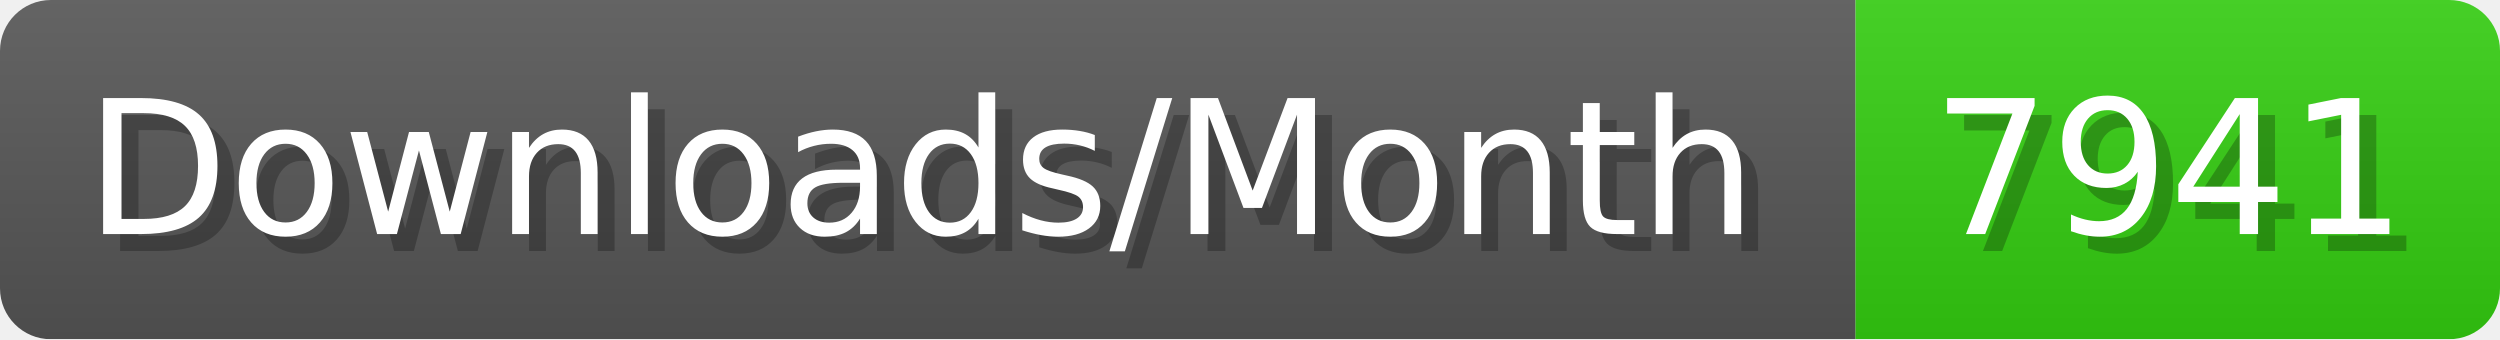
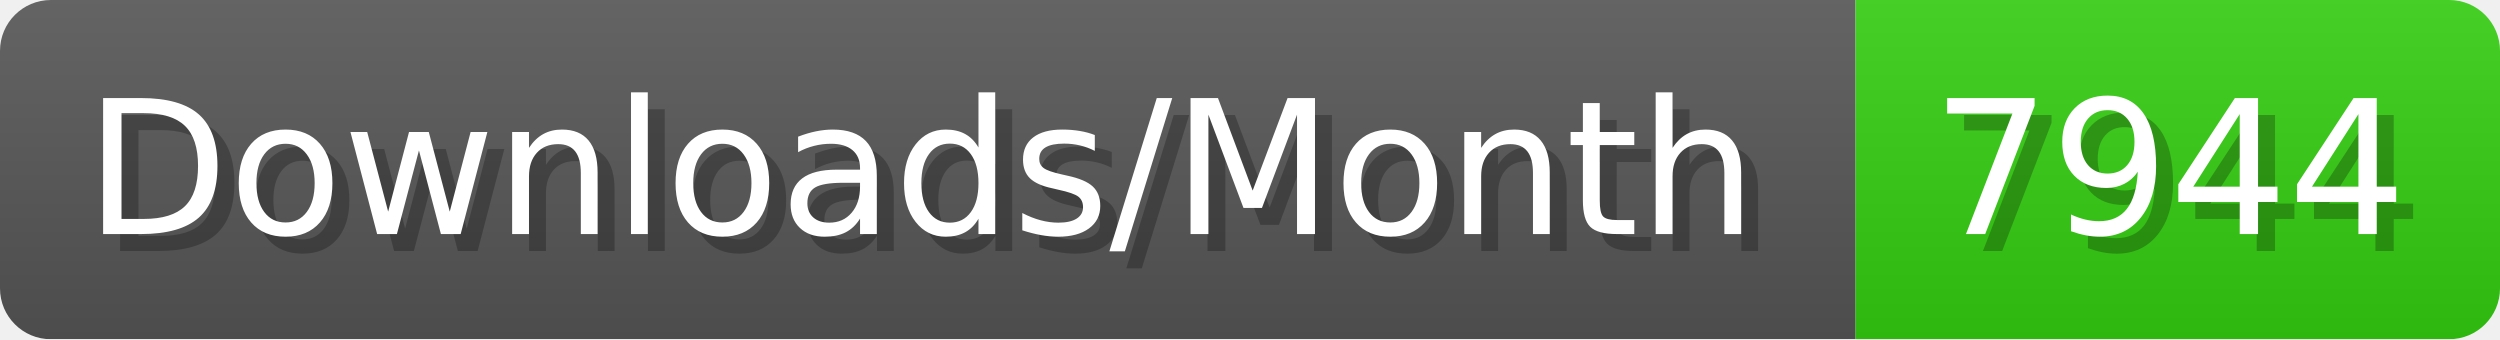
- <svg xmlns="http://www.w3.org/2000/svg" width="147.4" height="20" viewBox="0 0 1474 200" role="img" aria-label="Downloads/Month: 7941">
+ <svg xmlns="http://www.w3.org/2000/svg" width="147.4" height="20" viewBox="0 0 1474 200" role="img" aria-label="Downloads/Month: 7944">
  <linearGradient id="YlXUI" x2="0" y2="100%">
    <stop offset="0" stop-opacity=".1" stop-color="#EEE" />
    <stop offset="1" stop-opacity=".1" />
  </linearGradient>
  <mask id="JHhop">
    <rect width="1474" height="200" rx="30" fill="#FFF" />
  </mask>
  <g mask="url(#JHhop)">
    <rect width="1094" height="200" fill="#555" />
    <rect width="380" height="200" fill="#3C1" x="1094" />
    <rect width="1474" height="200" fill="url(#YlXUI)" />
  </g>
  <g aria-hidden="true" fill="#fff" text-anchor="start" font-family="Verdana,DejaVu Sans,sans-serif" font-size="110">
    <text x="60" y="148" textLength="994" fill="#000" opacity="0.25">Downloads/Month</text>
    <text x="50" y="138" textLength="994">Downloads/Month</text>
-     <text x="1149" y="148" textLength="280" fill="#000" opacity="0.25">7941</text>
-     <text x="1139" y="138" textLength="280">7941</text>
+     <text x="1149" y="148" textLength="280" fill="#000" opacity="0.25">7944</text>
+     <text x="1139" y="138" textLength="280">7944</text>
  </g>
</svg>
